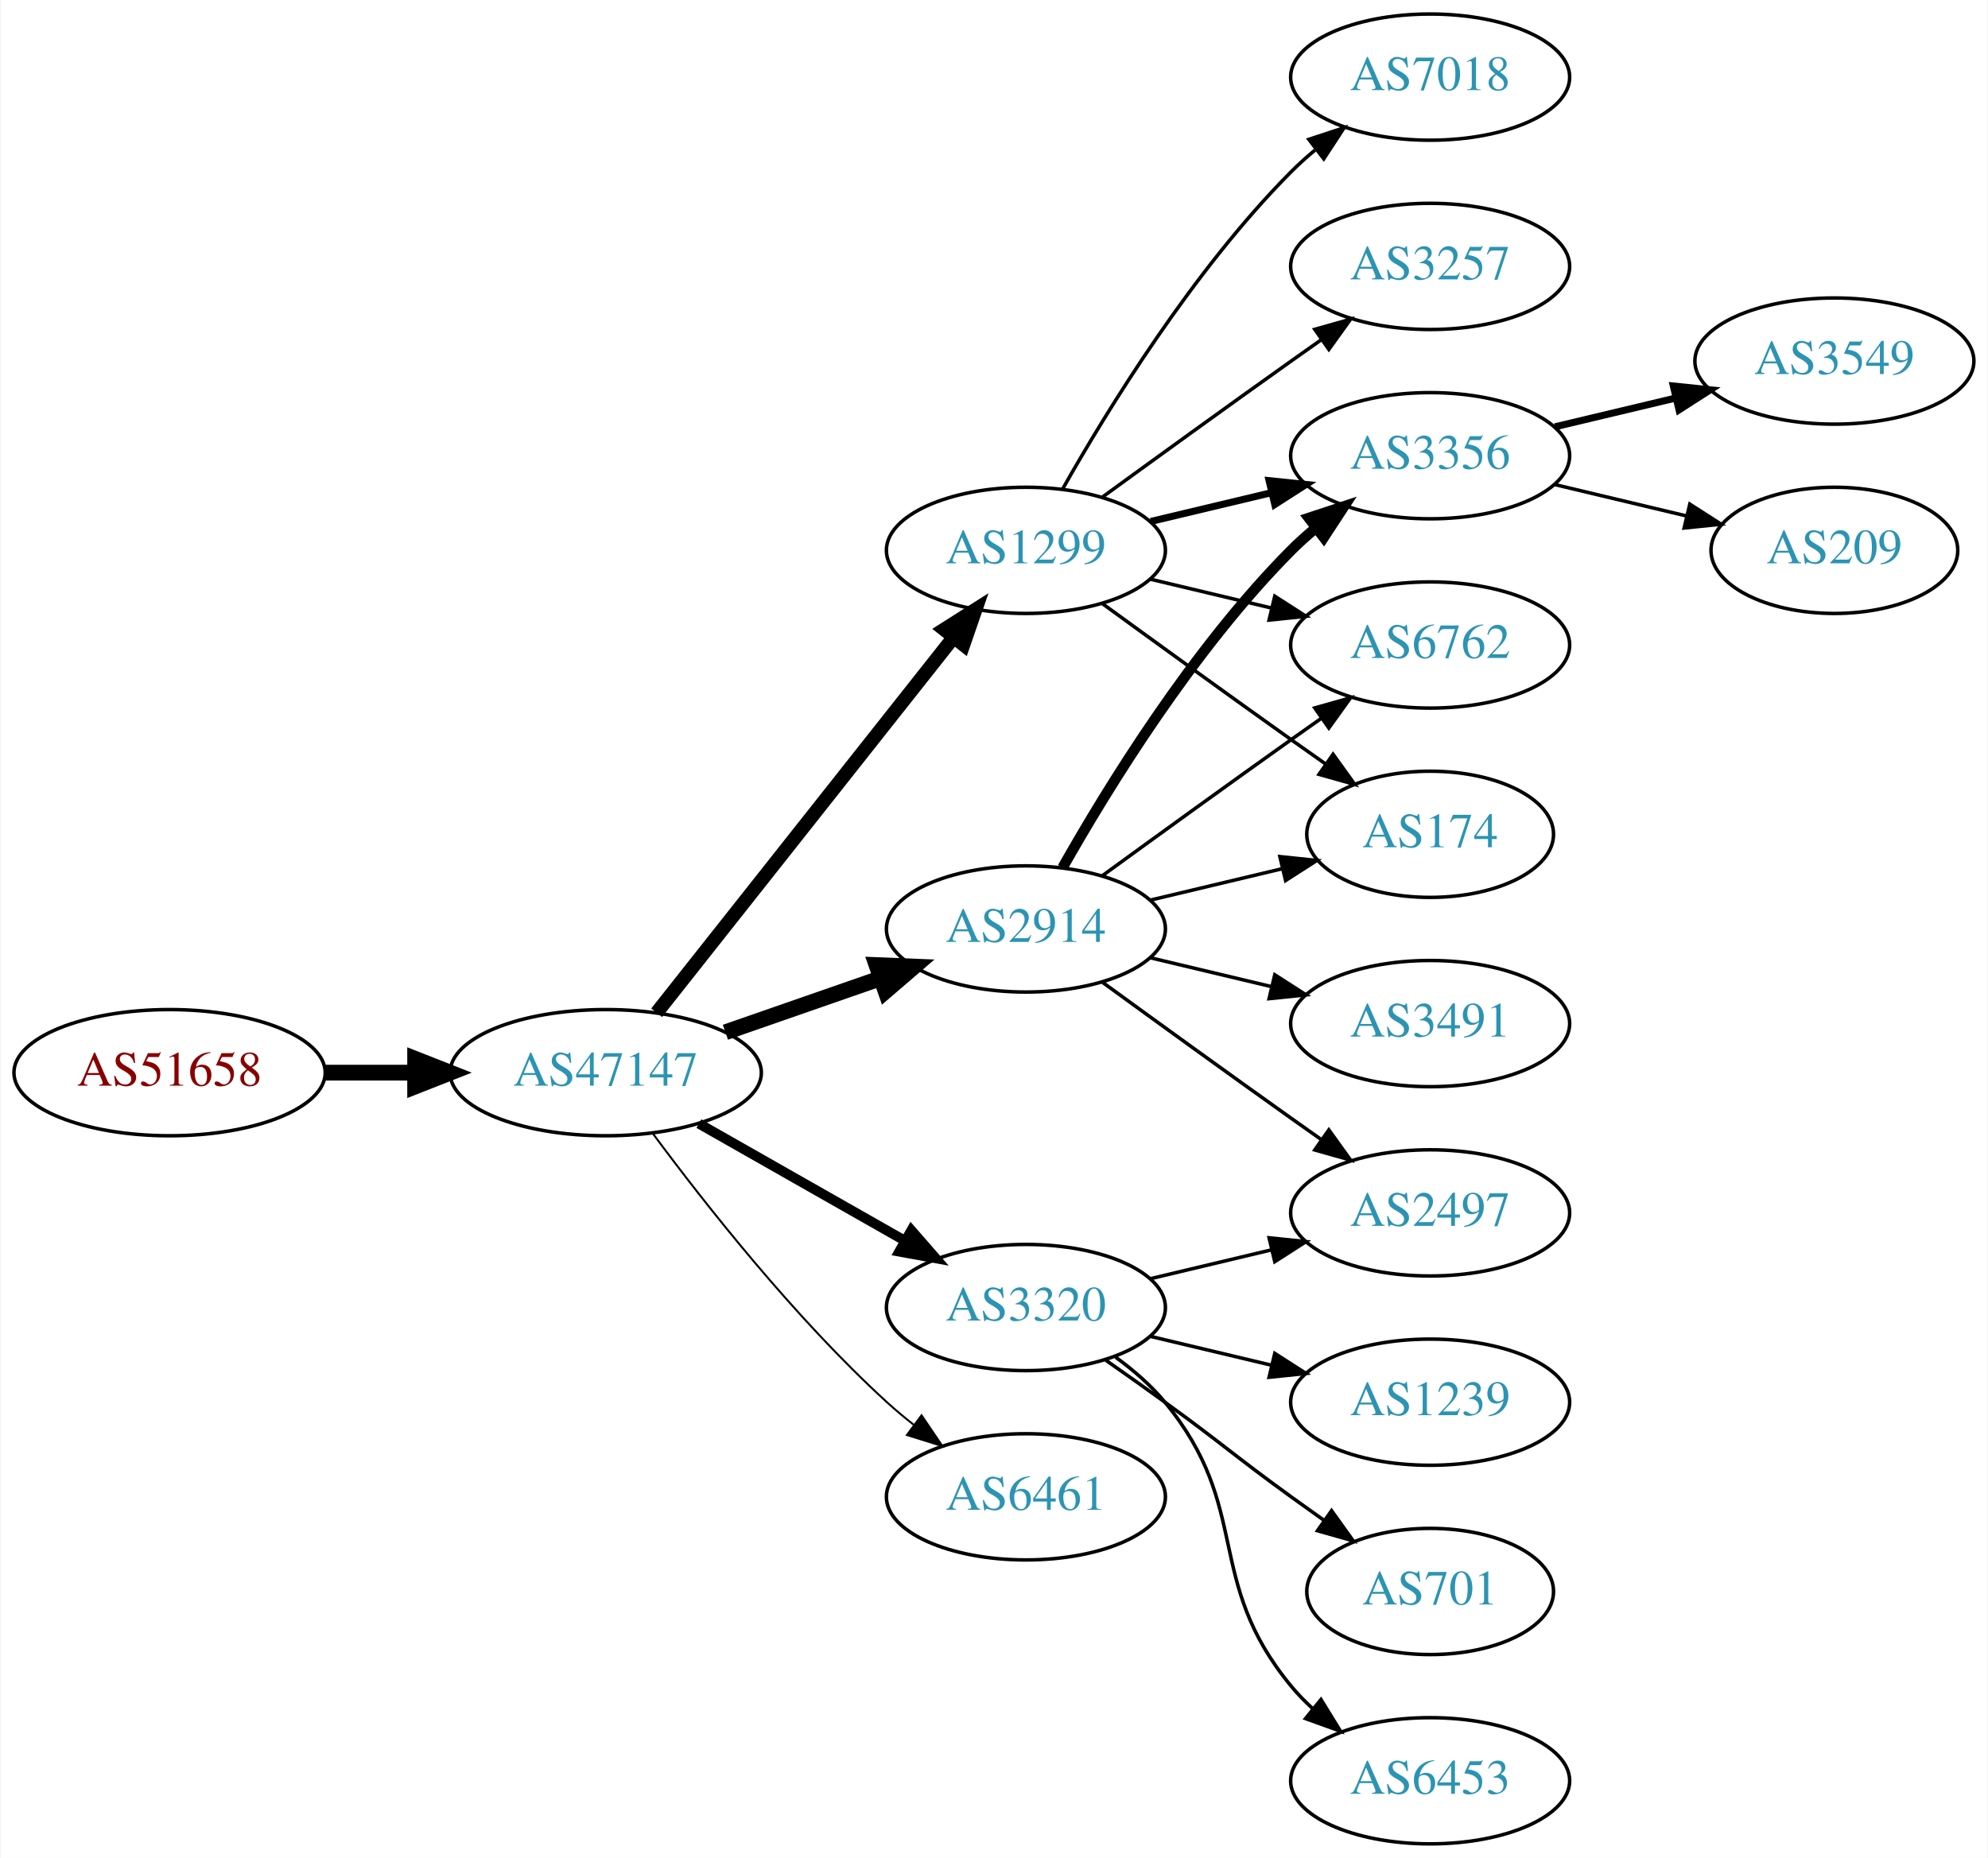
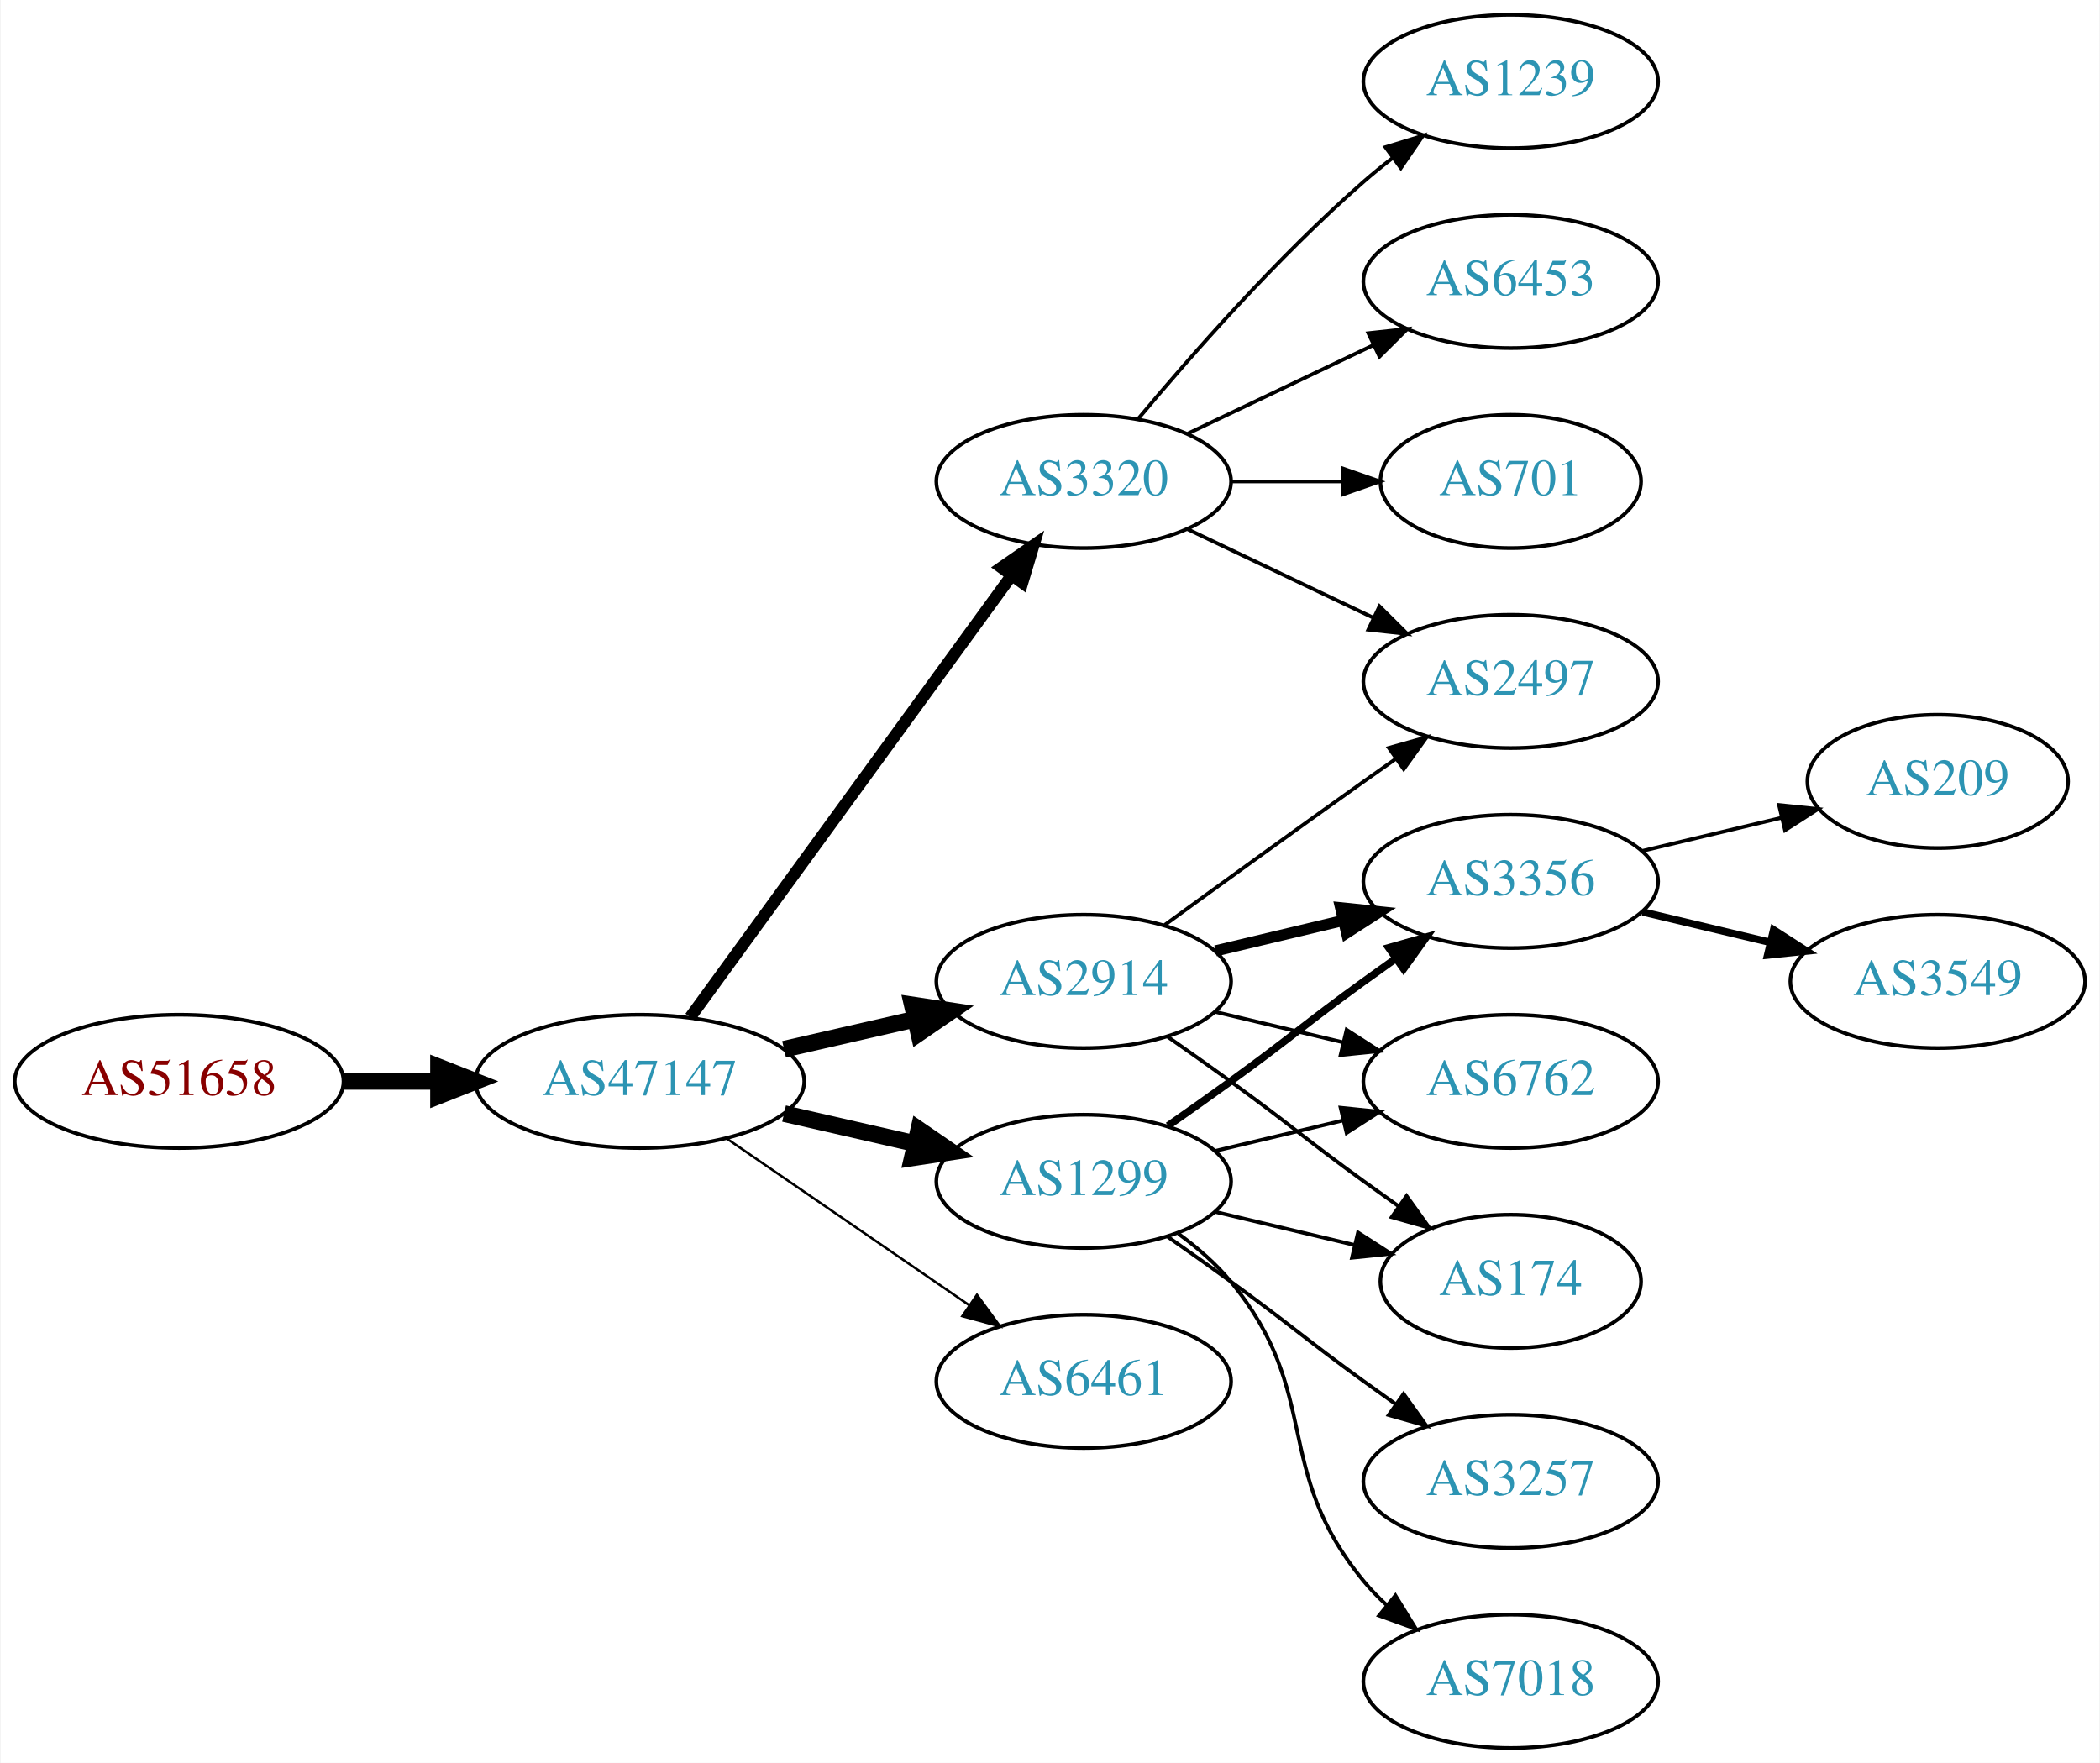
- <svg xmlns="http://www.w3.org/2000/svg" xmlns:xlink="http://www.w3.org/1999/xlink" width="567pt" height="530pt" viewBox="0.00 0.00 566.66 530.00">
-   <g id="graph0" class="graph" transform="scale(1 1) rotate(0) translate(4 526)">
-     <polygon fill="white" stroke="none" points="-4,4 -4,-526 562.663,-526 562.663,4 -4,4" />
+ <svg xmlns="http://www.w3.org/2000/svg" xmlns:xlink="http://www.w3.org/1999/xlink" width="567pt" height="476pt" viewBox="0.00 0.00 566.66 476.00">
+   <g id="graph0" class="graph" transform="scale(1 1) rotate(0) translate(4 472)">
+     <polygon fill="white" stroke="none" points="-4,4 -4,-472 562.663,-472 562.663,4 -4,4" />
    <g id="node1" class="node">
      <g id="a_node1">
        <a xlink:href="/asn/51658" xlink:title="AS51658 ~ Patrick Janesch trading as Lucesem [AT]">
-           <ellipse fill="#ffffff" stroke="black" cx="44.196" cy="-220" rx="44.393" ry="18" />
-           <text text-anchor="middle" x="44.196" y="-216.3" font-family="Times,serif" font-size="14.00" fill="#880000">AS51658</text>
+           <ellipse fill="#ffffff" stroke="black" cx="44.196" cy="-180" rx="44.393" ry="18" />
+           <text text-anchor="middle" x="44.196" y="-176.3" font-family="Times,serif" font-size="14.00" fill="#880000">AS51658</text>
        </a>
      </g>
    </g>
    <g id="node2" class="node">
      <g id="a_node2">
        <a xlink:href="/asn/47147" xlink:title="AS47147 ~ ANEXIA Internetdienstleistungs GmbH [AT]">
-           <ellipse fill="#ffffff" stroke="black" cx="168.588" cy="-220" rx="44.393" ry="18" />
-           <text text-anchor="middle" x="168.588" y="-216.3" font-family="Times,serif" font-size="14.00" fill="#2c94b3">AS47147</text>
+           <ellipse fill="#ffffff" stroke="black" cx="168.588" cy="-180" rx="44.393" ry="18" />
+           <text text-anchor="middle" x="168.588" y="-176.3" font-family="Times,serif" font-size="14.00" fill="#2c94b3">AS47147</text>
        </a>
      </g>
    </g>
    <g id="edge1" class="edge">
-       <path fill="none" stroke="black" stroke-width="4.5" d="M88.692,-220C96.898,-220 105.569,-220 114.041,-220" />
-       <polygon fill="black" stroke="black" stroke-width="4.5" points="114.233,-223.938 124.233,-220 114.233,-216.063 114.233,-223.938" />
+       <path fill="none" stroke="black" stroke-width="4.5" d="M88.692,-180C96.898,-180 105.569,-180 114.041,-180" />
+       <polygon fill="black" stroke="black" stroke-width="4.5" points="114.233,-183.938 124.233,-180 114.233,-176.063 114.233,-183.938" />
    </g>
    <g id="node3" class="node">
      <g id="a_node3">
        <a xlink:href="/asn/1299" xlink:title="AS1299 ~ Telia Carrier [EU]">
-           <ellipse fill="#ffffff" stroke="black" cx="288.431" cy="-369" rx="39.794" ry="18" />
-           <text text-anchor="middle" x="288.431" y="-365.3" font-family="Times,serif" font-size="14.00" fill="#2c94b3">AS1299</text>
+           <ellipse fill="#ffffff" stroke="black" cx="288.431" cy="-153" rx="39.794" ry="18" />
+           <text text-anchor="middle" x="288.431" y="-149.3" font-family="Times,serif" font-size="14.00" fill="#2c94b3">AS1299</text>
        </a>
      </g>
    </g>
    <g id="edge2" class="edge">
-       <path fill="none" stroke="black" stroke-width="3.938" d="M183.106,-237.092C203.884,-263.364 243.775,-313.802 267.757,-344.125" />
-       <polygon fill="black" stroke="black" stroke-width="3.938" points="265.122,-346.435 274.07,-352.107 270.612,-342.093 265.122,-346.435" />
+       <path fill="none" stroke="black" stroke-width="4.5" d="M207.523,-171.308C218.764,-168.733 231.176,-165.889 242.799,-163.226" />
+       <polygon fill="black" stroke="black" stroke-width="4.5" points="243.893,-167.015 252.761,-160.943 242.134,-159.339 243.893,-167.015" />
    </g>
    <g id="node4" class="node">
      <g id="a_node4">
-         <a xlink:href="/asn/3320" xlink:title="AS3320 ~ DTAG [DE]">
-           <ellipse fill="#ffffff" stroke="black" cx="288.431" cy="-153" rx="39.794" ry="18" />
-           <text text-anchor="middle" x="288.431" y="-149.3" font-family="Times,serif" font-size="14.00" fill="#2c94b3">AS3320</text>
+         <a xlink:href="/asn/2914" xlink:title="AS2914 ~ NTT America, Inc. [US]">
+           <ellipse fill="#ffffff" stroke="black" cx="288.431" cy="-207" rx="39.794" ry="18" />
+           <text text-anchor="middle" x="288.431" y="-203.3" font-family="Times,serif" font-size="14.00" fill="#2c94b3">AS2914</text>
        </a>
      </g>
    </g>
    <g id="edge3" class="edge">
-       <path fill="none" stroke="black" stroke-width="2.812" d="M195.158,-205.462C212.378,-195.672 235.263,-182.66 253.934,-172.045" />
-       <polygon fill="black" stroke="black" stroke-width="2.812" points="255.755,-175.036 262.718,-167.05 252.295,-168.95 255.755,-175.036" />
+       <path fill="none" stroke="black" stroke-width="4.5" d="M207.523,-188.692C218.764,-191.267 231.176,-194.111 242.799,-196.774" />
+       <polygon fill="black" stroke="black" stroke-width="4.5" points="242.134,-200.661 252.761,-199.057 243.893,-192.985 242.134,-200.661" />
    </g>
    <g id="node5" class="node">
      <g id="a_node5">
-         <a xlink:href="/asn/2914" xlink:title="AS2914 ~ NTT America, Inc. [US]">
-           <ellipse fill="#ffffff" stroke="black" cx="288.431" cy="-261" rx="39.794" ry="18" />
-           <text text-anchor="middle" x="288.431" y="-257.3" font-family="Times,serif" font-size="14.00" fill="#2c94b3">AS2914</text>
+         <a xlink:href="/asn/3320" xlink:title="AS3320 ~ DTAG [DE]">
+           <ellipse fill="#ffffff" stroke="black" cx="288.431" cy="-342" rx="39.794" ry="18" />
+           <text text-anchor="middle" x="288.431" y="-338.3" font-family="Times,serif" font-size="14.00" fill="#2c94b3">AS3320</text>
        </a>
      </g>
    </g>
    <g id="edge4" class="edge">
-       <path fill="none" stroke="black" stroke-width="4.5" d="M202.728,-231.53C216.445,-236.302 232.484,-241.883 246.894,-246.896" />
-       <polygon fill="black" stroke="black" stroke-width="4.5" points="245.822,-250.692 256.56,-250.26 248.41,-243.255 245.822,-250.692" />
+       <path fill="none" stroke="black" stroke-width="3.214" d="M182.199,-197.337C203.02,-225.96 244.683,-283.233 268.871,-316.486" />
+       <polygon fill="black" stroke="black" stroke-width="3.214" points="266.197,-318.76 274.91,-324.788 271.858,-314.642 266.197,-318.76" />
    </g>
    <g id="node6" class="node">
      <g id="a_node6">
        <a xlink:href="/asn/6461" xlink:title="AS6461 ~ Zayo Bandwidth [US]">
          <ellipse fill="#ffffff" stroke="black" cx="288.431" cy="-99" rx="39.794" ry="18" />
          <text text-anchor="middle" x="288.431" y="-95.3" font-family="Times,serif" font-size="14.00" fill="#2c94b3">AS6461</text>
        </a>
      </g>
    </g>
    <g id="edge5" class="edge">
-       <path fill="none" stroke="black" stroke-width="0.562" d="M182.109,-202.531C196.788,-182.714 222.473,-150.036 248.784,-126 251.201,-123.792 253.807,-121.615 256.482,-119.512" />
-       <polygon fill="black" stroke="black" stroke-width="0.562" points="258.665,-122.251 264.603,-113.476 254.489,-116.633 258.665,-122.251" />
+       <path fill="none" stroke="black" stroke-width="0.643" d="M192.031,-164.574C210.612,-151.802 237.173,-133.545 257.553,-119.537" />
+       <polygon fill="black" stroke="black" stroke-width="0.643" points="259.609,-122.371 265.867,-113.822 255.643,-116.602 259.609,-122.371" />
    </g>
    <g id="node7" class="node">
      <g id="a_node7">
-         <a xlink:href="/asn/7018" xlink:title="AS7018 ~ AT&amp;T Services, Inc. [US]">
-           <ellipse fill="#ffffff" stroke="black" cx="403.724" cy="-504" rx="39.794" ry="18" />
-           <text text-anchor="middle" x="403.724" y="-500.3" font-family="Times,serif" font-size="14.00" fill="#2c94b3">AS7018</text>
-         </a>
-       </g>
-     </g>
-     <g id="edge6" class="edge">
-       <path fill="none" stroke="black" d="M298.891,-386.49C311.672,-409.096 336.105,-448.886 364.077,-477 366.188,-479.121 368.484,-481.188 370.87,-483.171" />
-       <polygon fill="black" stroke="black" points="369.122,-486.242 379.185,-489.556 373.385,-480.69 369.122,-486.242" />
-     </g>
-     <g id="node8" class="node">
-       <g id="a_node8">
        <a xlink:href="/asn/3356" xlink:title="AS3356 ~ Level 3 Parent, LLC [US]">
-           <ellipse fill="#ffffff" stroke="black" cx="403.724" cy="-396" rx="39.794" ry="18" />
-           <text text-anchor="middle" x="403.724" y="-392.3" font-family="Times,serif" font-size="14.00" fill="#2c94b3">AS3356</text>
-         </a>
-       </g>
-     </g>
-     <g id="edge7" class="edge">
-       <path fill="none" stroke="black" stroke-width="2" d="M324.038,-377.248C334.909,-379.838 347.064,-382.735 358.506,-385.462" />
-       <polygon fill="black" stroke="black" stroke-width="2" points="357.789,-388.889 368.328,-387.803 359.412,-382.08 357.789,-388.889" />
+           <ellipse fill="#ffffff" stroke="black" cx="403.724" cy="-234" rx="39.794" ry="18" />
+           <text text-anchor="middle" x="403.724" y="-230.3" font-family="Times,serif" font-size="14.00" fill="#2c94b3">AS3356</text>
+         </a>
+       </g>
+     </g>
+     <g id="edge14" class="edge">
+       <path fill="none" stroke="black" stroke-width="2" d="M311.188,-168.009C316.722,-171.879 322.641,-176.064 328.077,-180 344.277,-191.729 347.877,-195.271 364.077,-207 366.88,-209.029 369.812,-211.125 372.752,-213.21" />
+       <polygon fill="black" stroke="black" stroke-width="2" points="370.775,-216.097 380.967,-218.991 374.803,-210.373 370.775,-216.097" />
    </g>
    <g id="node9" class="node">
      <g id="a_node9">
        <a xlink:href="/asn/6762" xlink:title="AS6762 ~ TELECOM ITALIA SPARKLE S.p.A. [IT]">
-           <ellipse fill="#ffffff" stroke="black" cx="403.724" cy="-342" rx="39.794" ry="18" />
-           <text text-anchor="middle" x="403.724" y="-338.3" font-family="Times,serif" font-size="14.00" fill="#2c94b3">AS6762</text>
-         </a>
-       </g>
-     </g>
-     <g id="edge8" class="edge">
-       <path fill="none" stroke="black" d="M324.038,-360.752C334.909,-358.162 347.064,-355.265 358.506,-352.538" />
-       <polygon fill="black" stroke="black" points="359.412,-355.92 368.328,-350.197 357.789,-349.111 359.412,-355.92" />
+           <ellipse fill="#ffffff" stroke="black" cx="403.724" cy="-180" rx="39.794" ry="18" />
+           <text text-anchor="middle" x="403.724" y="-176.3" font-family="Times,serif" font-size="14.00" fill="#2c94b3">AS6762</text>
+         </a>
+       </g>
+     </g>
+     <g id="edge13" class="edge">
+       <path fill="none" stroke="black" d="M324.038,-161.248C334.909,-163.838 347.064,-166.735 358.506,-169.462" />
+       <polygon fill="black" stroke="black" points="357.789,-172.889 368.328,-171.803 359.412,-166.08 357.789,-172.889" />
    </g>
    <g id="node10" class="node">
      <g id="a_node10">
        <a xlink:href="/asn/174" xlink:title="AS174 ~ Cogent Communications [US]">
-           <ellipse fill="#ffffff" stroke="black" cx="403.724" cy="-288" rx="35.194" ry="18" />
-           <text text-anchor="middle" x="403.724" y="-284.3" font-family="Times,serif" font-size="14.00" fill="#2c94b3">AS174</text>
-         </a>
-       </g>
-     </g>
-     <g id="edge9" class="edge">
-       <path fill="none" stroke="black" d="M310.279,-353.778C325.213,-342.909 345.827,-327.975 364.077,-315 367.288,-312.718 370.657,-310.339 374.011,-307.982" />
-       <polygon fill="black" stroke="black" points="376.039,-310.834 382.222,-302.23 372.023,-305.101 376.039,-310.834" />
+           <ellipse fill="#ffffff" stroke="black" cx="403.724" cy="-126" rx="35.194" ry="18" />
+           <text text-anchor="middle" x="403.724" y="-122.3" font-family="Times,serif" font-size="14.00" fill="#2c94b3">AS174</text>
+         </a>
+       </g>
+     </g>
+     <g id="edge12" class="edge">
+       <path fill="none" stroke="black" d="M324.038,-144.752C335.833,-141.942 349.137,-138.771 361.405,-135.847" />
+       <polygon fill="black" stroke="black" points="362.494,-139.186 371.41,-133.463 360.871,-132.376 362.494,-139.186" />
    </g>
    <g id="node11" class="node">
      <g id="a_node11">
-         <a xlink:href="/asn/3257" xlink:title="AS3257 ~ GTT [DE]">
-           <ellipse fill="#ffffff" stroke="black" cx="403.724" cy="-450" rx="39.794" ry="18" />
-           <text text-anchor="middle" x="403.724" y="-446.3" font-family="Times,serif" font-size="14.00" fill="#2c94b3">AS3257</text>
+         <a xlink:href="/asn/7018" xlink:title="AS7018 ~ AT&amp;T Services, Inc. [US]">
+           <ellipse fill="#ffffff" stroke="black" cx="403.724" cy="-18" rx="39.794" ry="18" />
+           <text text-anchor="middle" x="403.724" y="-14.3" font-family="Times,serif" font-size="14.00" fill="#2c94b3">AS7018</text>
        </a>
      </g>
    </g>
    <g id="edge10" class="edge">
-       <path fill="none" stroke="black" d="M310.279,-384.222C325.213,-395.091 345.827,-410.025 364.077,-423 366.898,-425.005 369.841,-427.085 372.789,-429.159" />
-       <polygon fill="black" stroke="black" points="370.816,-432.05 381.013,-434.926 374.835,-426.319 370.816,-432.05" />
+       <path fill="none" stroke="black" d="M314.012,-138.844C319.106,-135.128 324.12,-130.799 328.077,-126 353.142,-95.606 339.013,-75.394 364.077,-45 365.932,-42.751 368.02,-40.604 370.238,-38.576" />
+       <polygon fill="black" stroke="black" points="372.587,-41.178 378.143,-32.156 368.174,-35.744 372.587,-41.178" />
    </g>
    <g id="node12" class="node">
      <g id="a_node12">
-         <a xlink:href="/asn/1239" xlink:title="AS1239 ~ Sprint [US]">
-           <ellipse fill="#ffffff" stroke="black" cx="403.724" cy="-126" rx="39.794" ry="18" />
-           <text text-anchor="middle" x="403.724" y="-122.3" font-family="Times,serif" font-size="14.00" fill="#2c94b3">AS1239</text>
+         <a xlink:href="/asn/3257" xlink:title="AS3257 ~ GTT [DE]">
+           <ellipse fill="#ffffff" stroke="black" cx="403.724" cy="-72" rx="39.794" ry="18" />
+           <text text-anchor="middle" x="403.724" y="-68.3" font-family="Times,serif" font-size="14.00" fill="#2c94b3">AS3257</text>
        </a>
      </g>
    </g>
    <g id="edge11" class="edge">
-       <path fill="none" stroke="black" d="M324.038,-144.752C334.909,-142.162 347.064,-139.265 358.506,-136.538" />
-       <polygon fill="black" stroke="black" points="359.412,-139.92 368.328,-134.197 357.789,-133.111 359.412,-139.92" />
+       <path fill="none" stroke="black" d="M311.188,-137.991C316.722,-134.121 322.641,-129.936 328.077,-126 344.277,-114.271 347.877,-110.729 364.077,-99 366.88,-96.971 369.812,-94.875 372.752,-92.79" />
+       <polygon fill="black" stroke="black" points="374.803,-95.627 380.967,-87.009 370.775,-89.903 374.803,-95.627" />
+     </g>
+     <g id="edge6" class="edge">
+       <path fill="none" stroke="black" stroke-width="3" d="M324.038,-215.248C334.909,-217.838 347.064,-220.735 358.506,-223.462" />
+       <polygon fill="black" stroke="black" stroke-width="3" points="357.789,-226.889 368.328,-225.803 359.412,-220.08 357.789,-226.889" />
+     </g>
+     <g id="node8" class="node">
+       <g id="a_node8">
+         <a xlink:href="/asn/2497" xlink:title="AS2497 ~ Internet Initiative Japan Inc. [JP]">
+           <ellipse fill="#ffffff" stroke="black" cx="403.724" cy="-288" rx="39.794" ry="18" />
+           <text text-anchor="middle" x="403.724" y="-284.3" font-family="Times,serif" font-size="14.00" fill="#2c94b3">AS2497</text>
+         </a>
+       </g>
+     </g>
+     <g id="edge7" class="edge">
+       <path fill="none" stroke="black" d="M310.279,-222.222C325.213,-233.091 345.827,-248.025 364.077,-261 366.898,-263.005 369.841,-265.085 372.789,-267.159" />
+       <polygon fill="black" stroke="black" points="370.816,-270.05 381.013,-272.926 374.835,-264.319 370.816,-270.05" />
+     </g>
+     <g id="edge8" class="edge">
+       <path fill="none" stroke="black" d="M324.038,-198.752C334.909,-196.162 347.064,-193.265 358.506,-190.538" />
+       <polygon fill="black" stroke="black" points="359.412,-193.92 368.328,-188.197 357.789,-187.111 359.412,-193.92" />
+     </g>
+     <g id="edge9" class="edge">
+       <path fill="none" stroke="black" d="M311.188,-191.991C316.722,-188.121 322.641,-183.936 328.077,-180 344.277,-168.271 347.877,-164.729 364.077,-153 367.106,-150.807 370.285,-148.537 373.463,-146.287" />
+       <polygon fill="black" stroke="black" points="375.606,-149.059 381.774,-140.445 371.58,-143.333 375.606,-149.059" />
+     </g>
+     <g id="edge18" class="edge">
+       <path fill="none" stroke="black" d="M316.567,-329.066C331.561,-321.919 350.382,-312.948 366.605,-305.215" />
+       <polygon fill="black" stroke="black" points="368.288,-308.291 375.809,-300.829 365.276,-301.972 368.288,-308.291" />
    </g>
    <g id="node13" class="node">
      <g id="a_node13">
-         <a xlink:href="/asn/701" xlink:title="AS701 ~ UUNET [US]">
-           <ellipse fill="#ffffff" stroke="black" cx="403.724" cy="-72" rx="35.194" ry="18" />
-           <text text-anchor="middle" x="403.724" y="-68.3" font-family="Times,serif" font-size="14.00" fill="#2c94b3">AS701</text>
-         </a>
-       </g>
-     </g>
-     <g id="edge12" class="edge">
-       <path fill="none" stroke="black" d="M311.188,-137.991C316.722,-134.121 322.641,-129.936 328.077,-126 344.277,-114.271 347.877,-110.729 364.077,-99 367.106,-96.807 370.285,-94.537 373.463,-92.287" />
-       <polygon fill="black" stroke="black" points="375.606,-95.059 381.774,-86.445 371.58,-89.333 375.606,-95.059" />
+         <a xlink:href="/asn/1239" xlink:title="AS1239 ~ Sprint [US]">
+           <ellipse fill="#ffffff" stroke="black" cx="403.724" cy="-450" rx="39.794" ry="18" />
+           <text text-anchor="middle" x="403.724" y="-446.3" font-family="Times,serif" font-size="14.00" fill="#2c94b3">AS1239</text>
+         </a>
+       </g>
+     </g>
+     <g id="edge15" class="edge">
+       <path fill="none" stroke="black" d="M303.061,-358.817C317.343,-375.929 340.89,-402.745 364.077,-423 366.543,-425.154 369.182,-427.294 371.879,-429.372" />
+       <polygon fill="black" stroke="black" points="369.904,-432.264 380.033,-435.37 374.052,-426.625 369.904,-432.264" />
    </g>
    <g id="node14" class="node">
      <g id="a_node14">
-         <a xlink:href="/asn/2497" xlink:title="AS2497 ~ Internet Initiative Japan Inc. [JP]">
-           <ellipse fill="#ffffff" stroke="black" cx="403.724" cy="-180" rx="39.794" ry="18" />
-           <text text-anchor="middle" x="403.724" y="-176.3" font-family="Times,serif" font-size="14.00" fill="#2c94b3">AS2497</text>
-         </a>
-       </g>
-     </g>
-     <g id="edge13" class="edge">
-       <path fill="none" stroke="black" d="M324.038,-161.248C334.909,-163.838 347.064,-166.735 358.506,-169.462" />
-       <polygon fill="black" stroke="black" points="357.789,-172.889 368.328,-171.803 359.412,-166.08 357.789,-172.889" />
+         <a xlink:href="/asn/6453" xlink:title="AS6453 ~ TATA COMMUNICATIONS (AMERICA) INC [US]">
+           <ellipse fill="#ffffff" stroke="black" cx="403.724" cy="-396" rx="39.794" ry="18" />
+           <text text-anchor="middle" x="403.724" y="-392.3" font-family="Times,serif" font-size="14.00" fill="#2c94b3">AS6453</text>
+         </a>
+       </g>
+     </g>
+     <g id="edge16" class="edge">
+       <path fill="none" stroke="black" d="M316.567,-354.934C331.561,-362.081 350.382,-371.052 366.605,-378.785" />
+       <polygon fill="black" stroke="black" points="365.276,-382.028 375.809,-383.171 368.288,-375.709 365.276,-382.028" />
    </g>
    <g id="node15" class="node">
      <g id="a_node15">
-         <a xlink:href="/asn/6453" xlink:title="AS6453 ~ TATA COMMUNICATIONS (AMERICA) INC [US]">
-           <ellipse fill="#ffffff" stroke="black" cx="403.724" cy="-18" rx="39.794" ry="18" />
-           <text text-anchor="middle" x="403.724" y="-14.3" font-family="Times,serif" font-size="14.00" fill="#2c94b3">AS6453</text>
-         </a>
-       </g>
-     </g>
-     <g id="edge14" class="edge">
-       <path fill="none" stroke="black" d="M314.012,-138.844C319.106,-135.128 324.12,-130.799 328.077,-126 353.142,-95.606 339.013,-75.394 364.077,-45 365.932,-42.751 368.02,-40.604 370.238,-38.576" />
-       <polygon fill="black" stroke="black" points="372.587,-41.178 378.143,-32.156 368.174,-35.744 372.587,-41.178" />
-     </g>
-     <g id="edge19" class="edge">
-       <path fill="none" stroke="black" stroke-width="3" d="M298.891,-278.49C311.672,-301.096 336.105,-340.886 364.077,-369 366.188,-371.121 368.484,-373.188 370.87,-375.171" />
-       <polygon fill="black" stroke="black" stroke-width="3" points="369.122,-378.242 379.185,-381.556 373.385,-372.69 369.122,-378.242" />
-     </g>
-     <g id="edge18" class="edge">
-       <path fill="none" stroke="black" d="M310.279,-276.222C325.213,-287.091 345.827,-302.025 364.077,-315 366.898,-317.005 369.841,-319.085 372.789,-321.159" />
-       <polygon fill="black" stroke="black" points="370.816,-324.05 381.013,-326.926 374.835,-318.319 370.816,-324.05" />
-     </g>
-     <g id="edge15" class="edge">
-       <path fill="none" stroke="black" d="M324.038,-269.248C335.833,-272.058 349.137,-275.229 361.405,-278.153" />
-       <polygon fill="black" stroke="black" points="360.871,-281.624 371.41,-280.537 362.494,-274.814 360.871,-281.624" />
+         <a xlink:href="/asn/701" xlink:title="AS701 ~ UUNET [US]">
+           <ellipse fill="#ffffff" stroke="black" cx="403.724" cy="-342" rx="35.194" ry="18" />
+           <text text-anchor="middle" x="403.724" y="-338.3" font-family="Times,serif" font-size="14.00" fill="#2c94b3">AS701</text>
+         </a>
+       </g>
    </g>
    <g id="edge17" class="edge">
-       <path fill="none" stroke="black" d="M310.279,-245.778C325.213,-234.909 345.827,-219.975 364.077,-207 366.898,-204.995 369.841,-202.915 372.789,-200.841" />
-       <polygon fill="black" stroke="black" points="374.835,-203.681 381.013,-195.074 370.816,-197.95 374.835,-203.681" />
+       <path fill="none" stroke="black" d="M328.103,-342C337.808,-342 348.299,-342 358.262,-342" />
+       <polygon fill="black" stroke="black" points="358.398,-345.5 368.398,-342 358.398,-338.5 358.398,-345.5" />
    </g>
    <g id="node16" class="node">
      <g id="a_node16">
-         <a xlink:href="/asn/3491" xlink:title="AS3491 ~ PCCW Global, Inc. [US]">
-           <ellipse fill="#ffffff" stroke="black" cx="403.724" cy="-234" rx="39.794" ry="18" />
-           <text text-anchor="middle" x="403.724" y="-230.3" font-family="Times,serif" font-size="14.00" fill="#2c94b3">AS3491</text>
-         </a>
-       </g>
-     </g>
-     <g id="edge16" class="edge">
-       <path fill="none" stroke="black" d="M324.038,-252.752C334.909,-250.162 347.064,-247.265 358.506,-244.538" />
-       <polygon fill="black" stroke="black" points="359.412,-247.92 368.328,-242.197 357.789,-241.111 359.412,-247.92" />
+         <a xlink:href="/asn/209" xlink:title="AS209 ~ CenturyLink Communications, LLC [US]">
+           <ellipse fill="#ffffff" stroke="black" cx="519.017" cy="-261" rx="35.194" ry="18" />
+           <text text-anchor="middle" x="519.017" y="-257.3" font-family="Times,serif" font-size="14.00" fill="#2c94b3">AS209</text>
+         </a>
+       </g>
+     </g>
+     <g id="edge19" class="edge">
+       <path fill="none" stroke="black" d="M439.331,-242.248C451.125,-245.058 464.43,-248.229 476.698,-251.153" />
+       <polygon fill="black" stroke="black" points="476.164,-254.624 486.703,-253.537 477.787,-247.814 476.164,-254.624" />
    </g>
    <g id="node17" class="node">
      <g id="a_node17">
        <a xlink:href="/asn/3549" xlink:title="AS3549 ~ Level 3 Parent, LLC [US]">
-           <ellipse fill="#ffffff" stroke="black" cx="519.017" cy="-423" rx="39.794" ry="18" />
-           <text text-anchor="middle" x="519.017" y="-419.3" font-family="Times,serif" font-size="14.00" fill="#2c94b3">AS3549</text>
+           <ellipse fill="#ffffff" stroke="black" cx="519.017" cy="-207" rx="39.794" ry="18" />
+           <text text-anchor="middle" x="519.017" y="-203.3" font-family="Times,serif" font-size="14.00" fill="#2c94b3">AS3549</text>
        </a>
      </g>
    </g>
    <g id="edge20" class="edge">
-       <path fill="none" stroke="black" stroke-width="2" d="M439.331,-404.248C450.202,-406.838 462.357,-409.735 473.799,-412.462" />
-       <polygon fill="black" stroke="black" stroke-width="2" points="473.082,-415.889 483.621,-414.803 474.705,-409.08 473.082,-415.889" />
-     </g>
-     <g id="node18" class="node">
-       <g id="a_node18">
-         <a xlink:href="/asn/209" xlink:title="AS209 ~ CenturyLink Communications, LLC [US]">
-           <ellipse fill="#ffffff" stroke="black" cx="519.017" cy="-369" rx="35.194" ry="18" />
-           <text text-anchor="middle" x="519.017" y="-365.3" font-family="Times,serif" font-size="14.00" fill="#2c94b3">AS209</text>
-         </a>
-       </g>
-     </g>
-     <g id="edge21" class="edge">
-       <path fill="none" stroke="black" d="M439.331,-387.752C451.125,-384.942 464.43,-381.771 476.698,-378.847" />
-       <polygon fill="black" stroke="black" points="477.787,-382.186 486.703,-376.463 476.164,-375.376 477.787,-382.186" />
+       <path fill="none" stroke="black" stroke-width="2" d="M439.331,-225.752C450.202,-223.162 462.357,-220.265 473.799,-217.538" />
+       <polygon fill="black" stroke="black" stroke-width="2" points="474.705,-220.92 483.621,-215.197 473.082,-214.111 474.705,-220.92" />
    </g>
  </g>
</svg>
